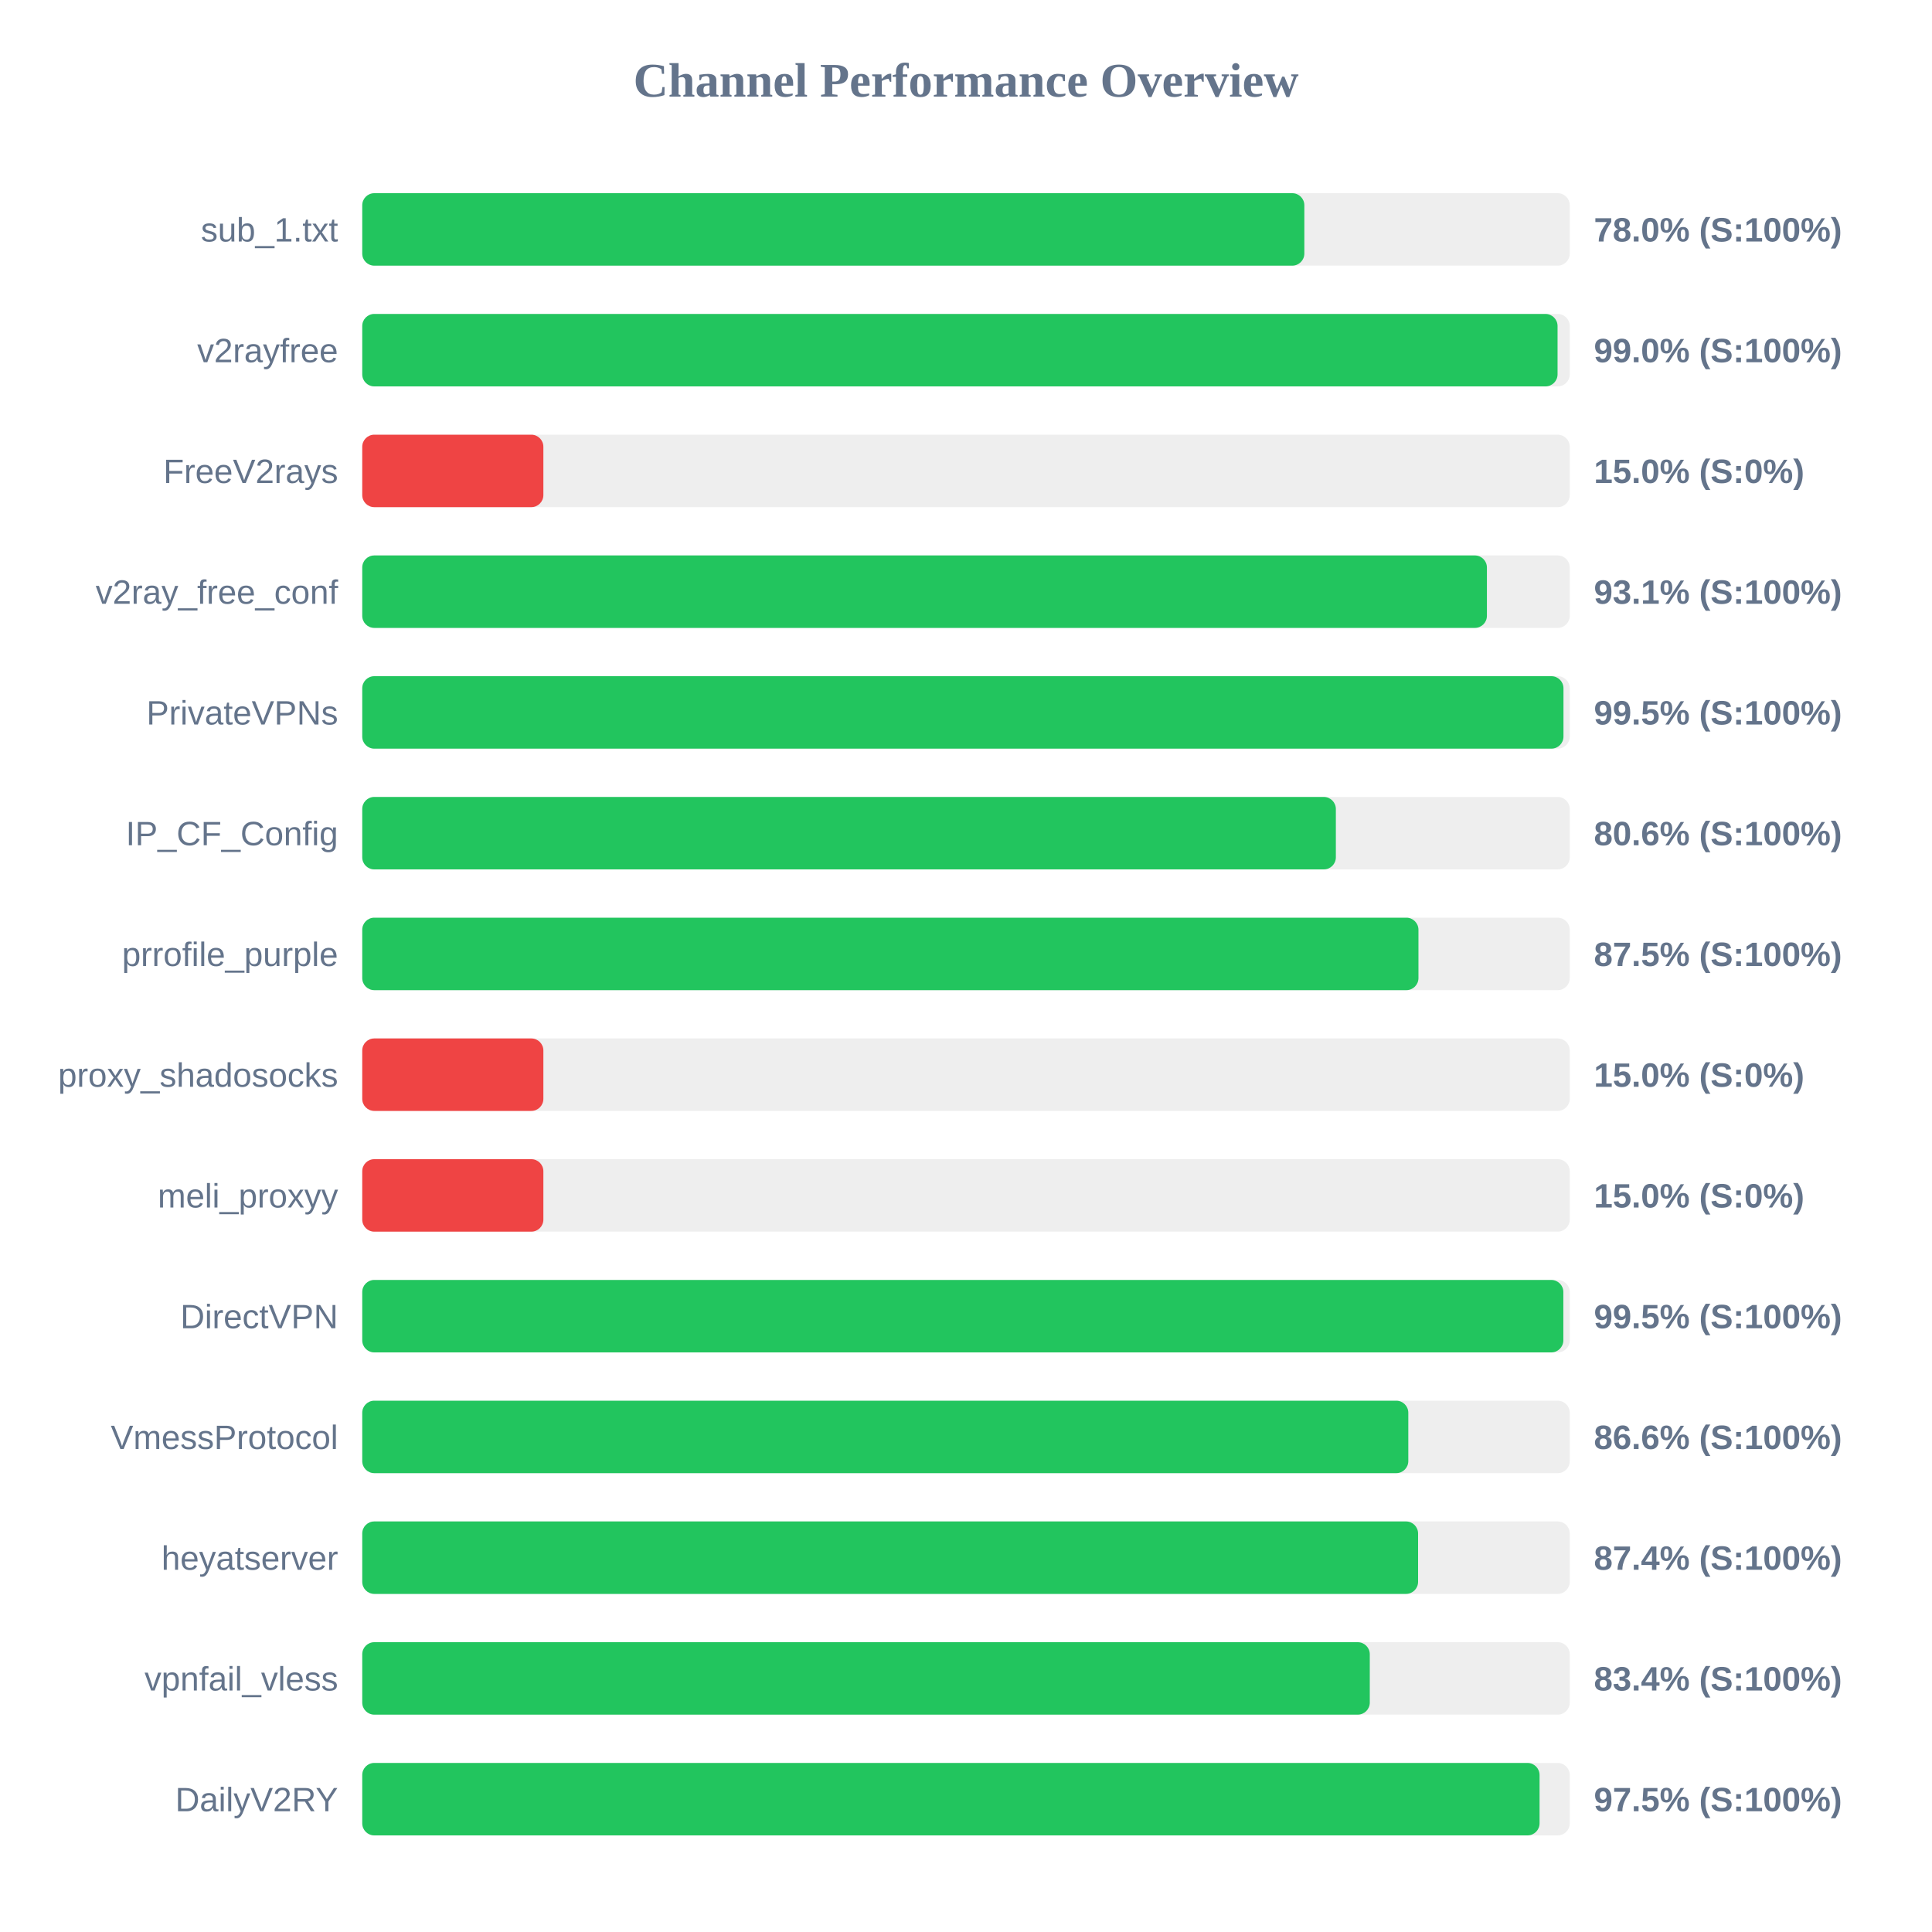
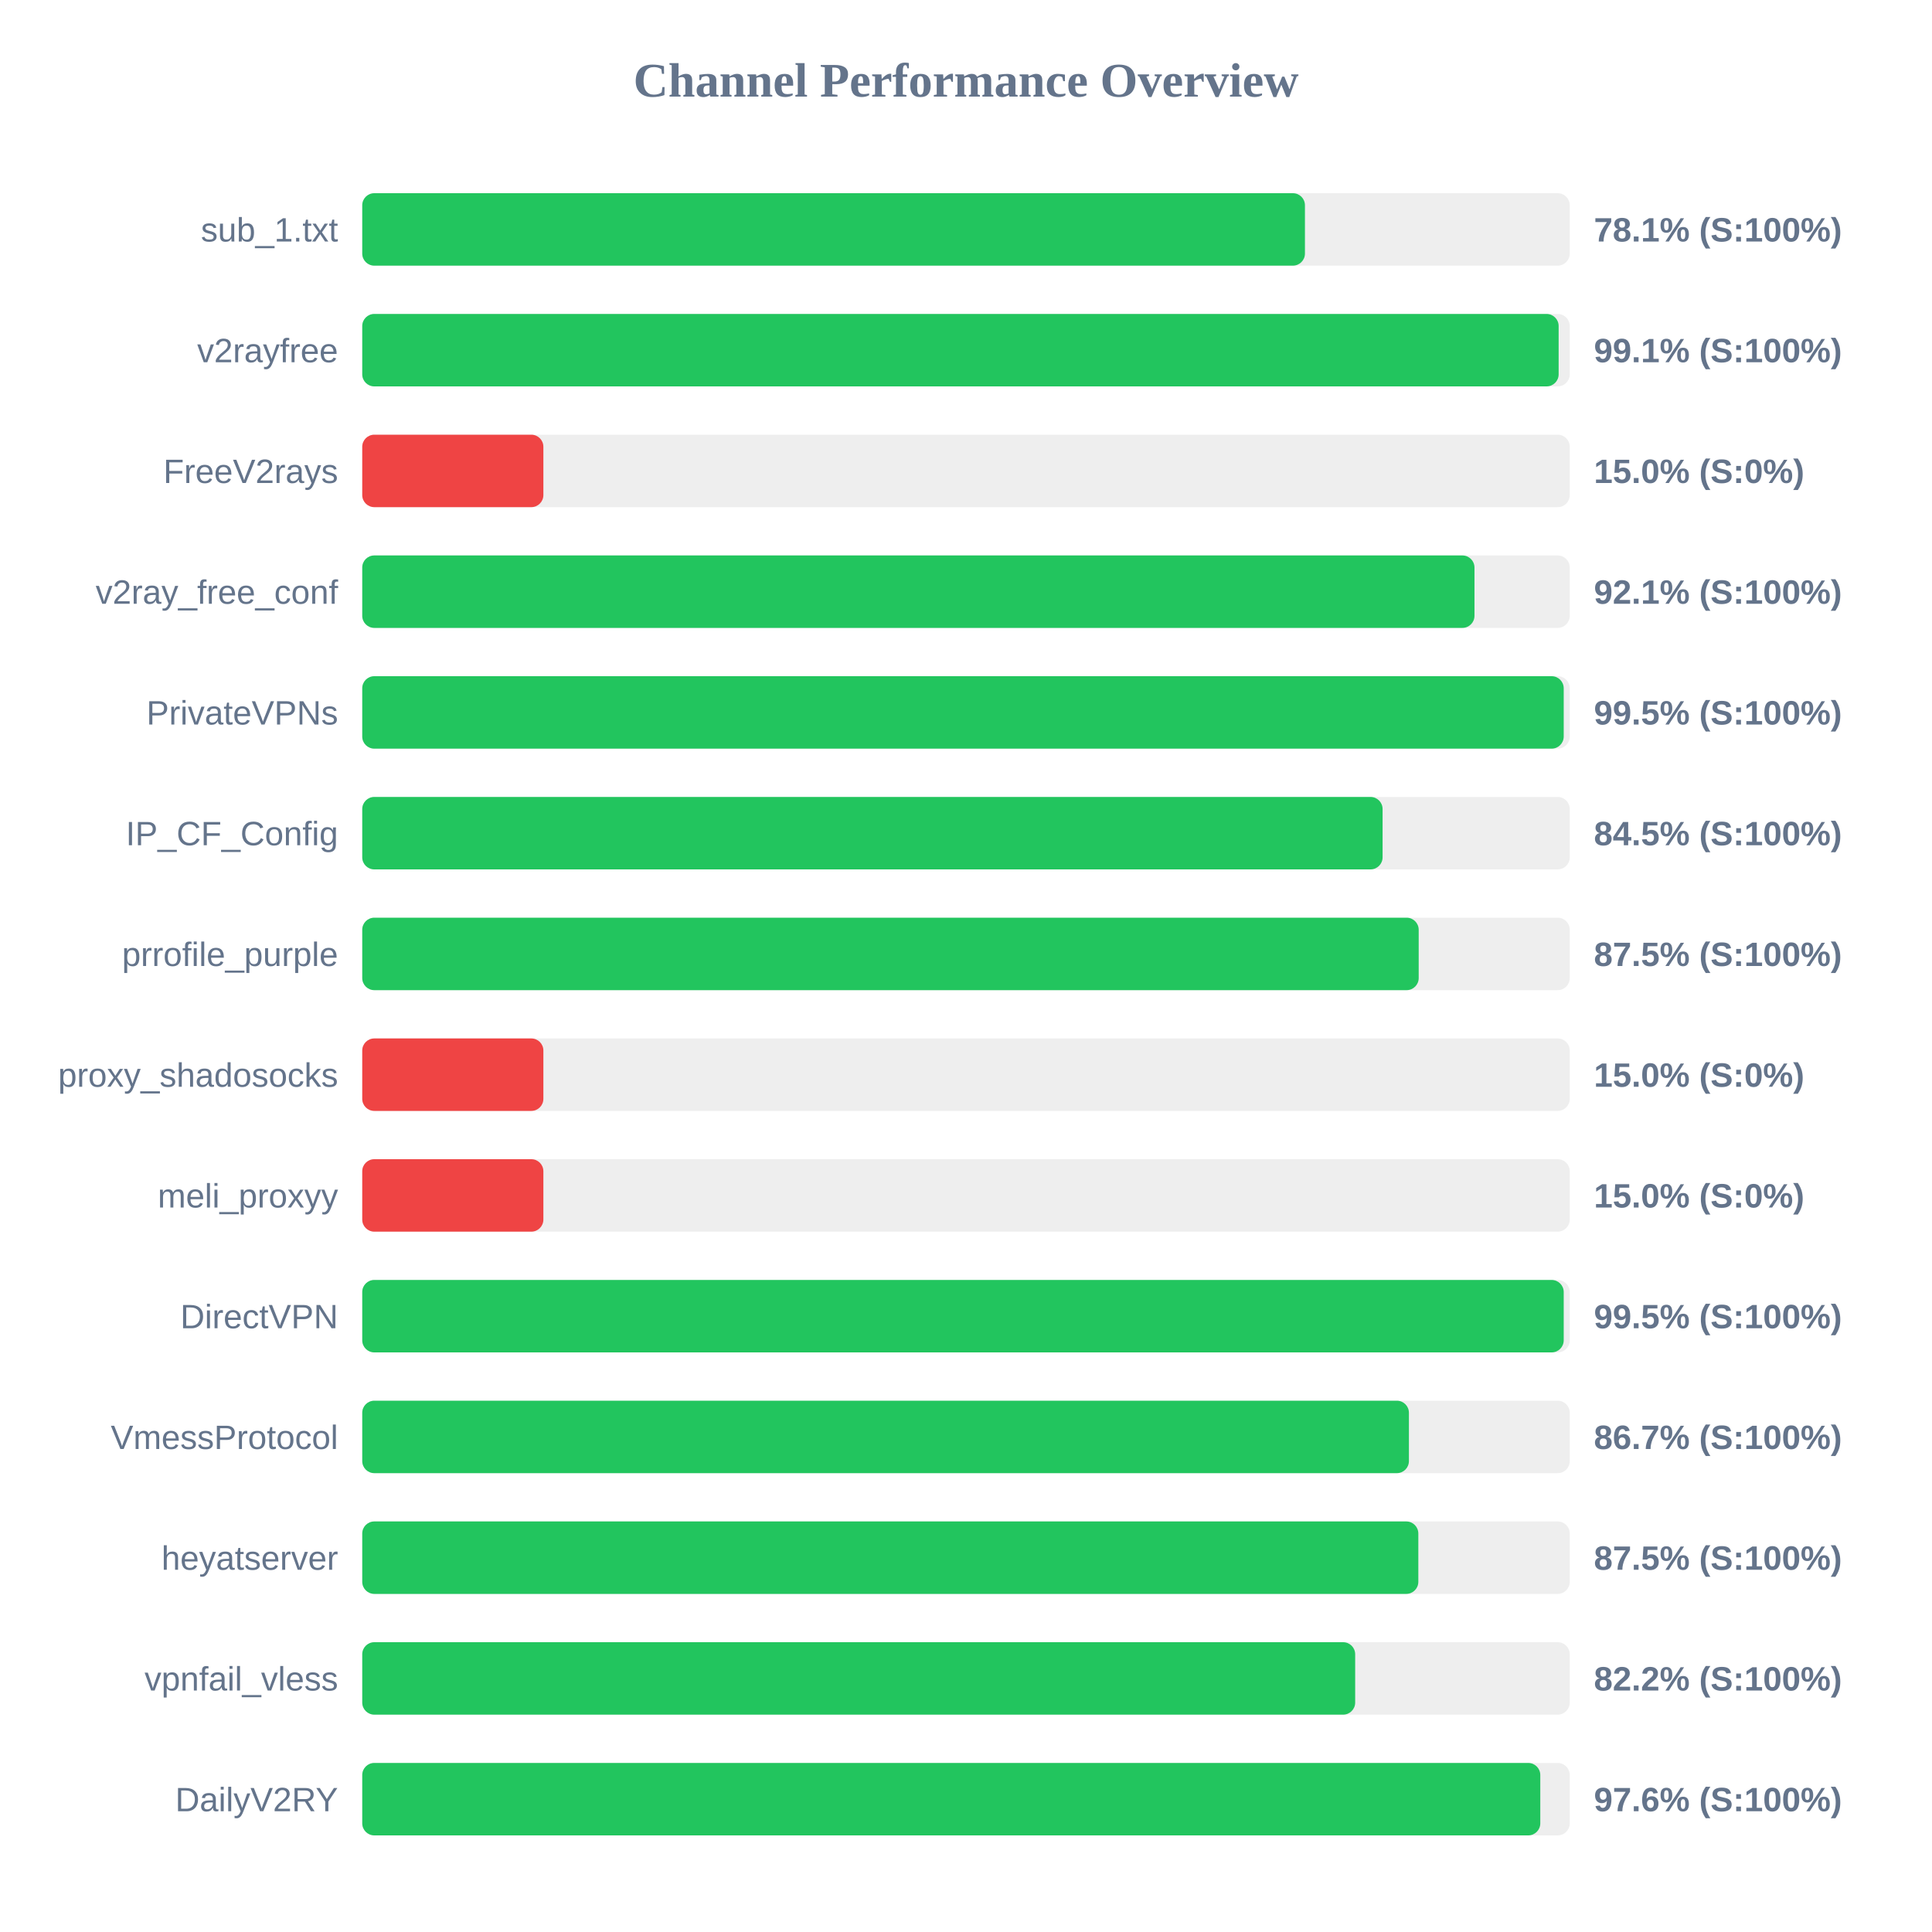
<svg xmlns="http://www.w3.org/2000/svg" width="800" height="800" version="1.1">
  <style>
        .row { font: 14px Arial; fill: #64748b; }
        .score { font: bold 14px Arial; fill: #64748b; }
    </style>
  <text x="400" y="40" text-anchor="middle" font-size="20px" font-weight="bold" fill="#64748b">Channel Performance Overview</text>
  <rect x="150" y="80" width="500" height="30" fill="#eee" rx="5" />
-   <rect x="150" y="80" width="390.1" height="30" fill="#22c55e" rx="5" />
+   <rect x="150" y="80" width="390.35" height="30" fill="#22c55e" rx="5" />
  <text x="140" y="100" text-anchor="end" class="row">sub_1.txt</text>
-   <text x="660" y="100" text-anchor="start" class="score">78.0% (S:100%)</text>
+   <text x="660" y="100" text-anchor="start" class="score">78.1% (S:100%)</text>
  <rect x="150" y="130" width="500" height="30" fill="#eee" rx="5" />
-   <rect x="150" y="130" width="494.95" height="30" fill="#22c55e" rx="5" />
+   <rect x="150" y="130" width="495.4" height="30" fill="#22c55e" rx="5" />
  <text x="140" y="150" text-anchor="end" class="row">v2rayfree</text>
-   <text x="660" y="150" text-anchor="start" class="score">99.0% (S:100%)</text>
+   <text x="660" y="150" text-anchor="start" class="score">99.1% (S:100%)</text>
  <rect x="150" y="180" width="500" height="30" fill="#eee" rx="5" />
  <rect x="150" y="180" width="75.0" height="30" fill="#ef4444" rx="5" />
  <text x="140" y="200" text-anchor="end" class="row">FreeV2rays</text>
  <text x="660" y="200" text-anchor="start" class="score">15.0% (S:0%)</text>
  <rect x="150" y="230" width="500" height="30" fill="#eee" rx="5" />
-   <rect x="150" y="230" width="465.7" height="30" fill="#22c55e" rx="5" />
+   <rect x="150" y="230" width="460.55" height="30" fill="#22c55e" rx="5" />
  <text x="140" y="250" text-anchor="end" class="row">v2ray_free_conf</text>
-   <text x="660" y="250" text-anchor="start" class="score">93.1% (S:100%)</text>
+   <text x="660" y="250" text-anchor="start" class="score">92.1% (S:100%)</text>
  <rect x="150" y="280" width="500" height="30" fill="#eee" rx="5" />
-   <rect x="150" y="280" width="497.4" height="30" fill="#22c55e" rx="5" />
+   <rect x="150" y="280" width="497.5" height="30" fill="#22c55e" rx="5" />
  <text x="140" y="300" text-anchor="end" class="row">PrivateVPNs</text>
  <text x="660" y="300" text-anchor="start" class="score">99.5% (S:100%)</text>
  <rect x="150" y="330" width="500" height="30" fill="#eee" rx="5" />
-   <rect x="150" y="330" width="403.15" height="30" fill="#22c55e" rx="5" />
+   <rect x="150" y="330" width="422.5" height="30" fill="#22c55e" rx="5" />
  <text x="140" y="350" text-anchor="end" class="row">IP_CF_Config</text>
-   <text x="660" y="350" text-anchor="start" class="score">80.6% (S:100%)</text>
+   <text x="660" y="350" text-anchor="start" class="score">84.5% (S:100%)</text>
  <rect x="150" y="380" width="500" height="30" fill="#eee" rx="5" />
-   <rect x="150" y="380" width="437.35" height="30" fill="#22c55e" rx="5" />
+   <rect x="150" y="380" width="437.45" height="30" fill="#22c55e" rx="5" />
  <text x="140" y="400" text-anchor="end" class="row">prrofile_purple</text>
  <text x="660" y="400" text-anchor="start" class="score">87.5% (S:100%)</text>
  <rect x="150" y="430" width="500" height="30" fill="#eee" rx="5" />
  <rect x="150" y="430" width="75.0" height="30" fill="#ef4444" rx="5" />
  <text x="140" y="450" text-anchor="end" class="row">proxy_shadosocks</text>
  <text x="660" y="450" text-anchor="start" class="score">15.0% (S:0%)</text>
  <rect x="150" y="480" width="500" height="30" fill="#eee" rx="5" />
  <rect x="150" y="480" width="75.0" height="30" fill="#ef4444" rx="5" />
  <text x="140" y="500" text-anchor="end" class="row">meli_proxyy</text>
  <text x="660" y="500" text-anchor="start" class="score">15.0% (S:0%)</text>
  <rect x="150" y="530" width="500" height="30" fill="#eee" rx="5" />
-   <rect x="150" y="530" width="497.35" height="30" fill="#22c55e" rx="5" />
+   <rect x="150" y="530" width="497.5" height="30" fill="#22c55e" rx="5" />
  <text x="140" y="550" text-anchor="end" class="row">DirectVPN</text>
  <text x="660" y="550" text-anchor="start" class="score">99.5% (S:100%)</text>
  <rect x="150" y="580" width="500" height="30" fill="#eee" rx="5" />
-   <rect x="150" y="580" width="433.15" height="30" fill="#22c55e" rx="5" />
+   <rect x="150" y="580" width="433.4" height="30" fill="#22c55e" rx="5" />
  <text x="140" y="600" text-anchor="end" class="row">VmessProtocol</text>
-   <text x="660" y="600" text-anchor="start" class="score">86.6% (S:100%)</text>
+   <text x="660" y="600" text-anchor="start" class="score">86.7% (S:100%)</text>
  <rect x="150" y="630" width="500" height="30" fill="#eee" rx="5" />
-   <rect x="150" y="630" width="437.2" height="30" fill="#22c55e" rx="5" />
+   <rect x="150" y="630" width="437.3" height="30" fill="#22c55e" rx="5" />
  <text x="140" y="650" text-anchor="end" class="row">heyatserver</text>
-   <text x="660" y="650" text-anchor="start" class="score">87.4% (S:100%)</text>
+   <text x="660" y="650" text-anchor="start" class="score">87.5% (S:100%)</text>
  <rect x="150" y="680" width="500" height="30" fill="#eee" rx="5" />
-   <rect x="150" y="680" width="417.2" height="30" fill="#22c55e" rx="5" />
+   <rect x="150" y="680" width="411.15" height="30" fill="#22c55e" rx="5" />
  <text x="140" y="700" text-anchor="end" class="row">vpnfail_vless</text>
-   <text x="660" y="700" text-anchor="start" class="score">83.4% (S:100%)</text>
+   <text x="660" y="700" text-anchor="start" class="score">82.2% (S:100%)</text>
  <rect x="150" y="730" width="500" height="30" fill="#eee" rx="5" />
-   <rect x="150" y="730" width="487.5" height="30" fill="#22c55e" rx="5" />
+   <rect x="150" y="730" width="487.8" height="30" fill="#22c55e" rx="5" />
  <text x="140" y="750" text-anchor="end" class="row">DailyV2RY</text>
-   <text x="660" y="750" text-anchor="start" class="score">97.5% (S:100%)</text>
+   <text x="660" y="750" text-anchor="start" class="score">97.6% (S:100%)</text>
</svg>
